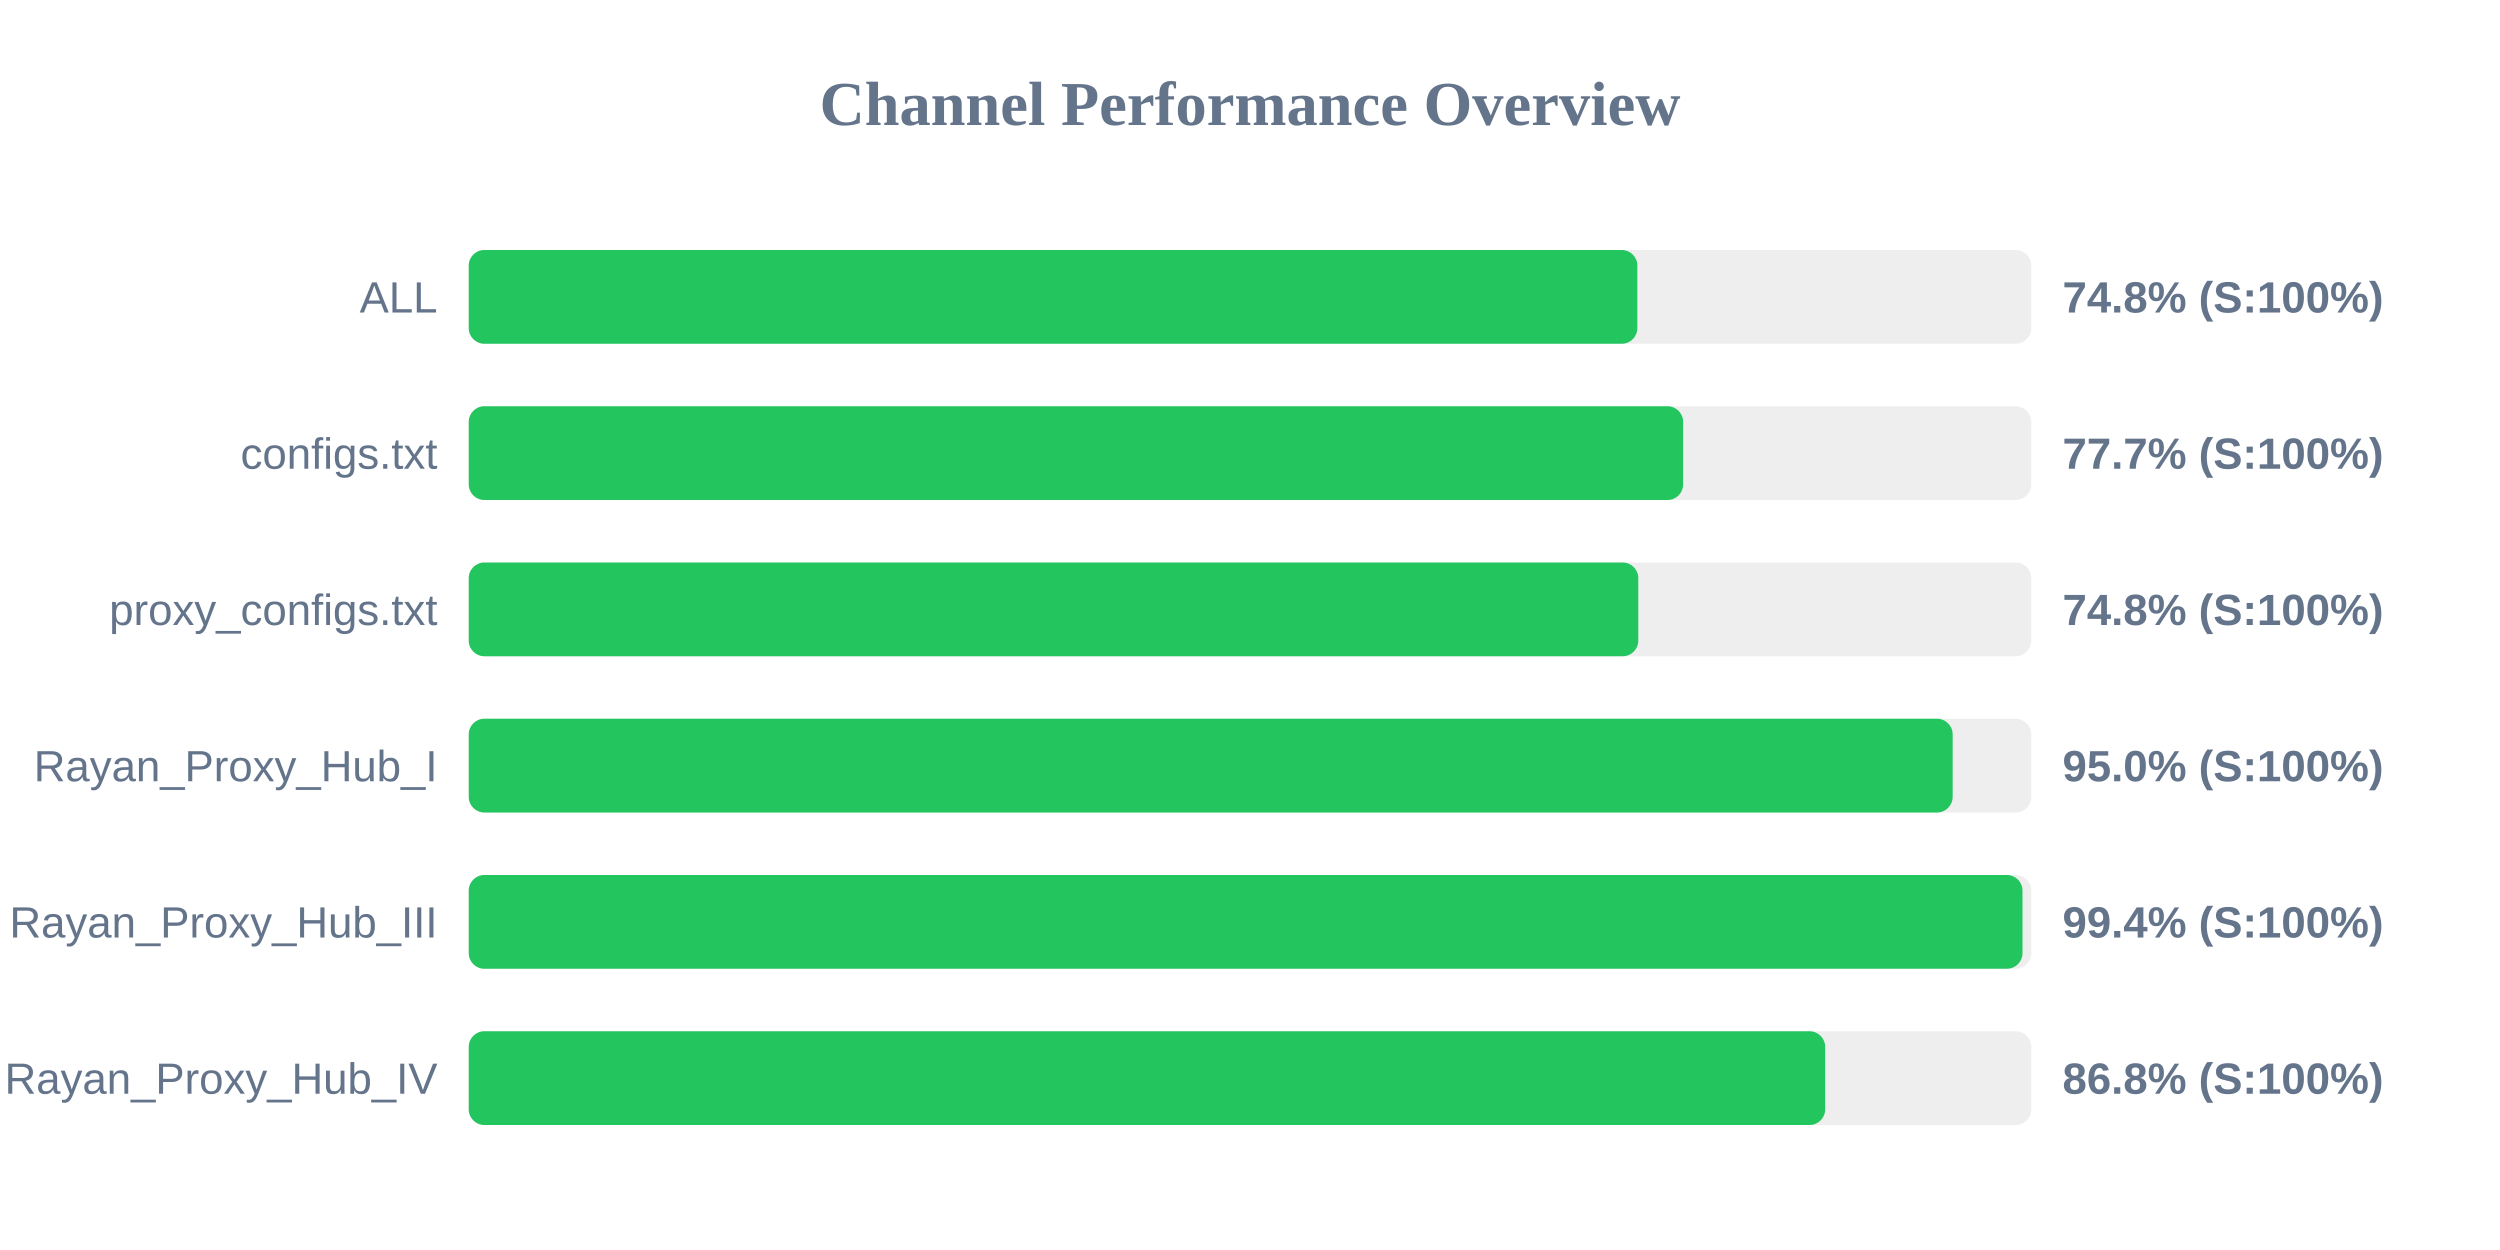
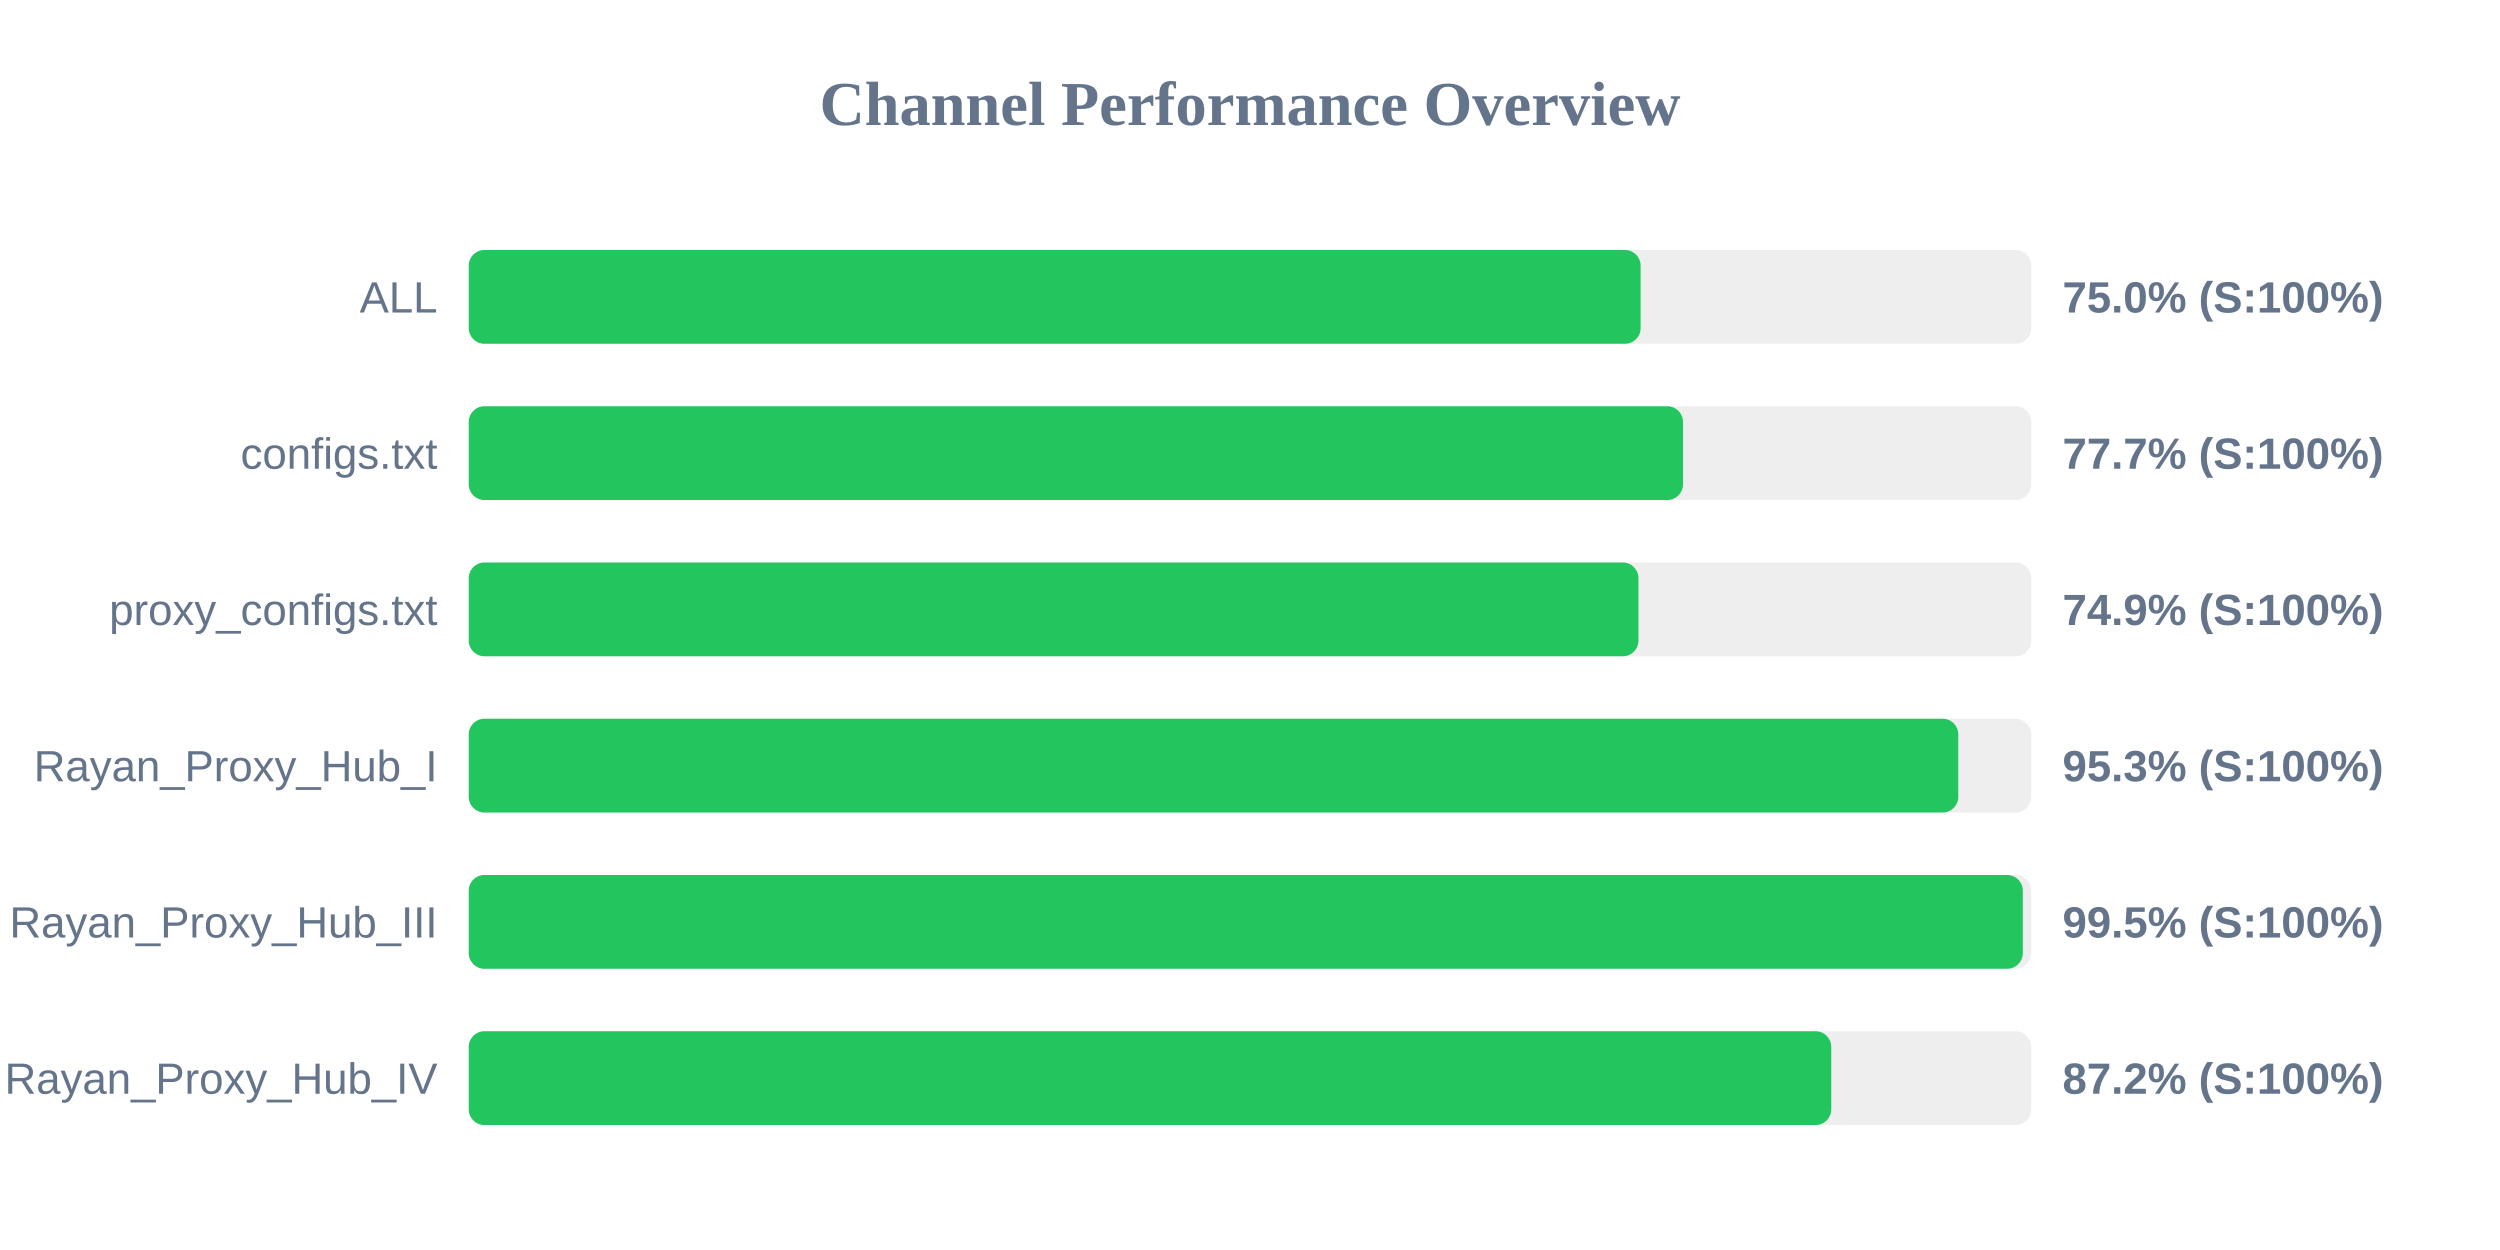
<svg xmlns="http://www.w3.org/2000/svg" width="800" height="400" version="1.1">
  <style>
        .row { font: 14px Arial; fill: #64748b; }
        .score { font: bold 14px Arial; fill: #64748b; }
    </style>
  <text x="400" y="40" text-anchor="middle" font-size="20px" font-weight="bold" fill="#64748b">Channel Performance Overview</text>
  <rect x="150" y="80" width="500" height="30" fill="#eee" rx="5" />
-   <rect x="150" y="80" width="373.95" height="30" fill="#22c55e" rx="5" />
+   <rect x="150" y="80" width="375.0" height="30" fill="#22c55e" rx="5" />
  <text x="140" y="100" text-anchor="end" class="row">ALL</text>
-   <text x="660" y="100" text-anchor="start" class="score">74.8% (S:100%)</text>
+   <text x="660" y="100" text-anchor="start" class="score">75.0% (S:100%)</text>
  <rect x="150" y="130" width="500" height="30" fill="#eee" rx="5" />
-   <rect x="150" y="130" width="388.6" height="30" fill="#22c55e" rx="5" />
+   <rect x="150" y="130" width="388.55" height="30" fill="#22c55e" rx="5" />
  <text x="140" y="150" text-anchor="end" class="row">configs.txt</text>
  <text x="660" y="150" text-anchor="start" class="score">77.7% (S:100%)</text>
  <rect x="150" y="180" width="500" height="30" fill="#eee" rx="5" />
-   <rect x="150" y="180" width="374.25" height="30" fill="#22c55e" rx="5" />
+   <rect x="150" y="180" width="374.3" height="30" fill="#22c55e" rx="5" />
  <text x="140" y="200" text-anchor="end" class="row">proxy_configs.txt</text>
-   <text x="660" y="200" text-anchor="start" class="score">74.8% (S:100%)</text>
+   <text x="660" y="200" text-anchor="start" class="score">74.9% (S:100%)</text>
  <rect x="150" y="230" width="500" height="30" fill="#eee" rx="5" />
-   <rect x="150" y="230" width="474.85" height="30" fill="#22c55e" rx="5" />
+   <rect x="150" y="230" width="476.65" height="30" fill="#22c55e" rx="5" />
  <text x="140" y="250" text-anchor="end" class="row">Rayan_Proxy_Hub_I</text>
-   <text x="660" y="250" text-anchor="start" class="score">95.0% (S:100%)</text>
+   <text x="660" y="250" text-anchor="start" class="score">95.3% (S:100%)</text>
  <rect x="150" y="280" width="500" height="30" fill="#eee" rx="5" />
-   <rect x="150" y="280" width="497.2" height="30" fill="#22c55e" rx="5" />
+   <rect x="150" y="280" width="497.3" height="30" fill="#22c55e" rx="5" />
  <text x="140" y="300" text-anchor="end" class="row">Rayan_Proxy_Hub_III</text>
-   <text x="660" y="300" text-anchor="start" class="score">99.4% (S:100%)</text>
+   <text x="660" y="300" text-anchor="start" class="score">99.5% (S:100%)</text>
  <rect x="150" y="330" width="500" height="30" fill="#eee" rx="5" />
-   <rect x="150" y="330" width="434.05" height="30" fill="#22c55e" rx="5" />
+   <rect x="150" y="330" width="436.0" height="30" fill="#22c55e" rx="5" />
  <text x="140" y="350" text-anchor="end" class="row">Rayan_Proxy_Hub_IV</text>
-   <text x="660" y="350" text-anchor="start" class="score">86.8% (S:100%)</text>
+   <text x="660" y="350" text-anchor="start" class="score">87.2% (S:100%)</text>
</svg>
